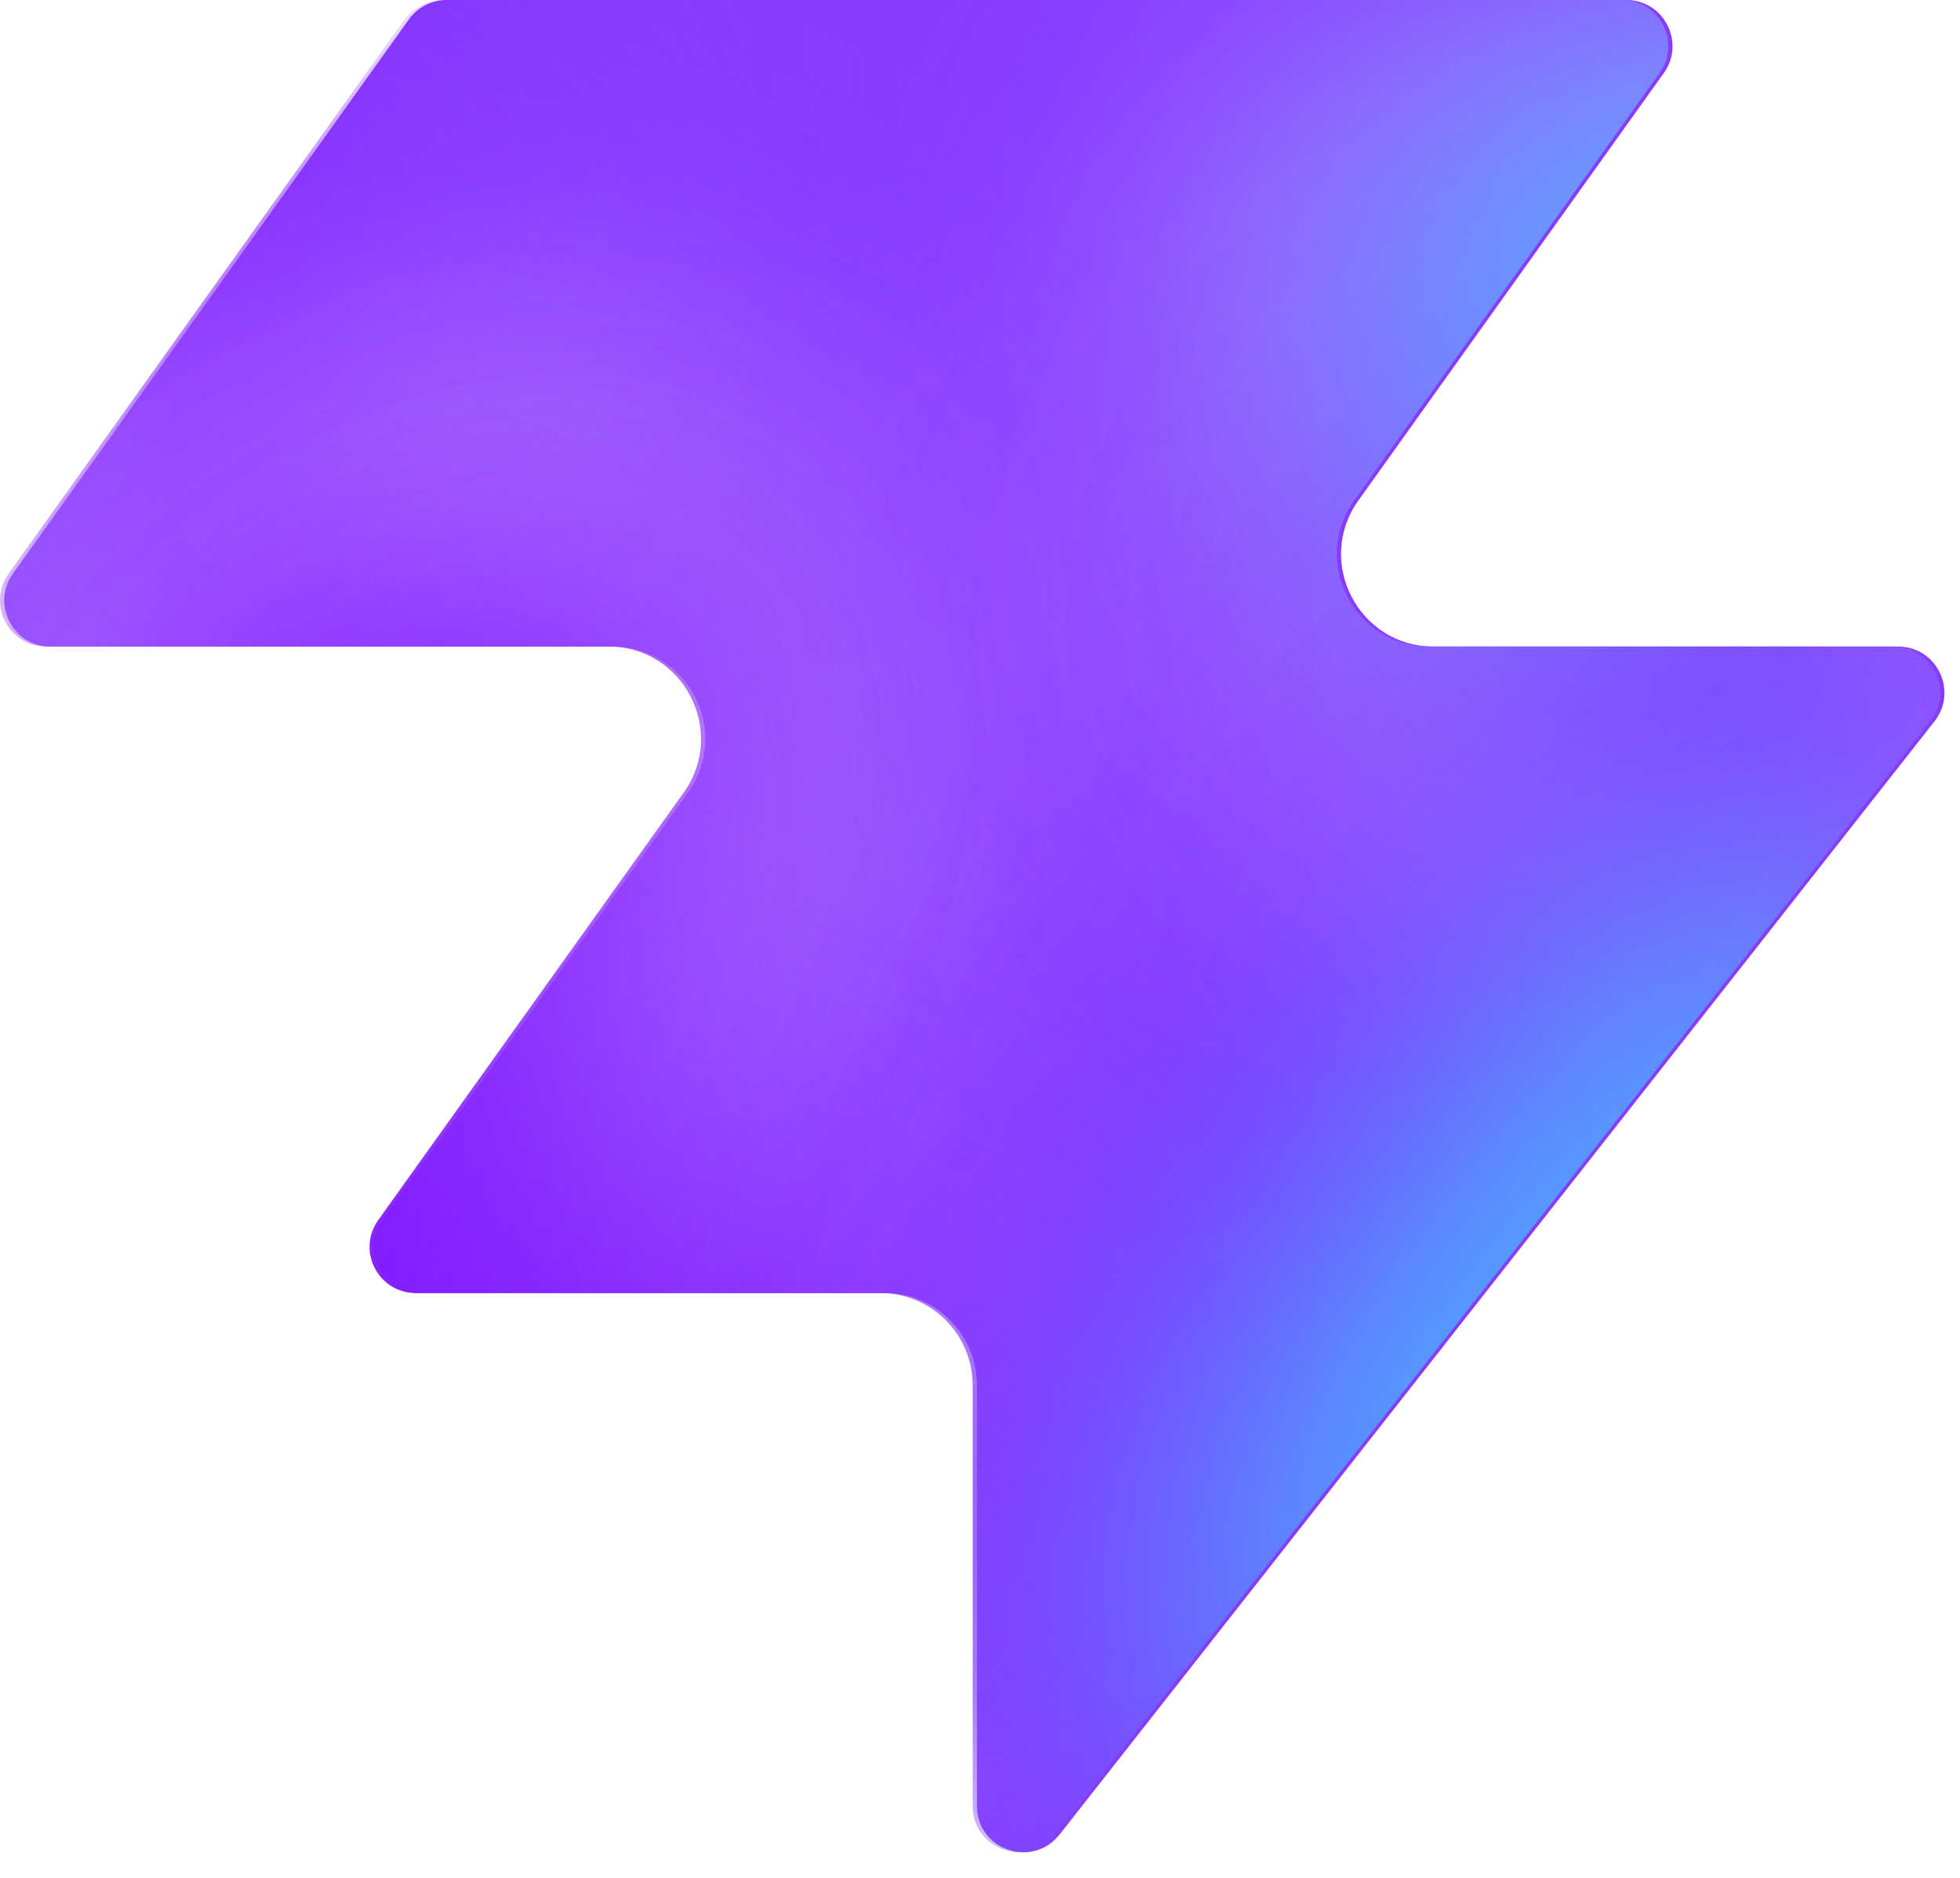
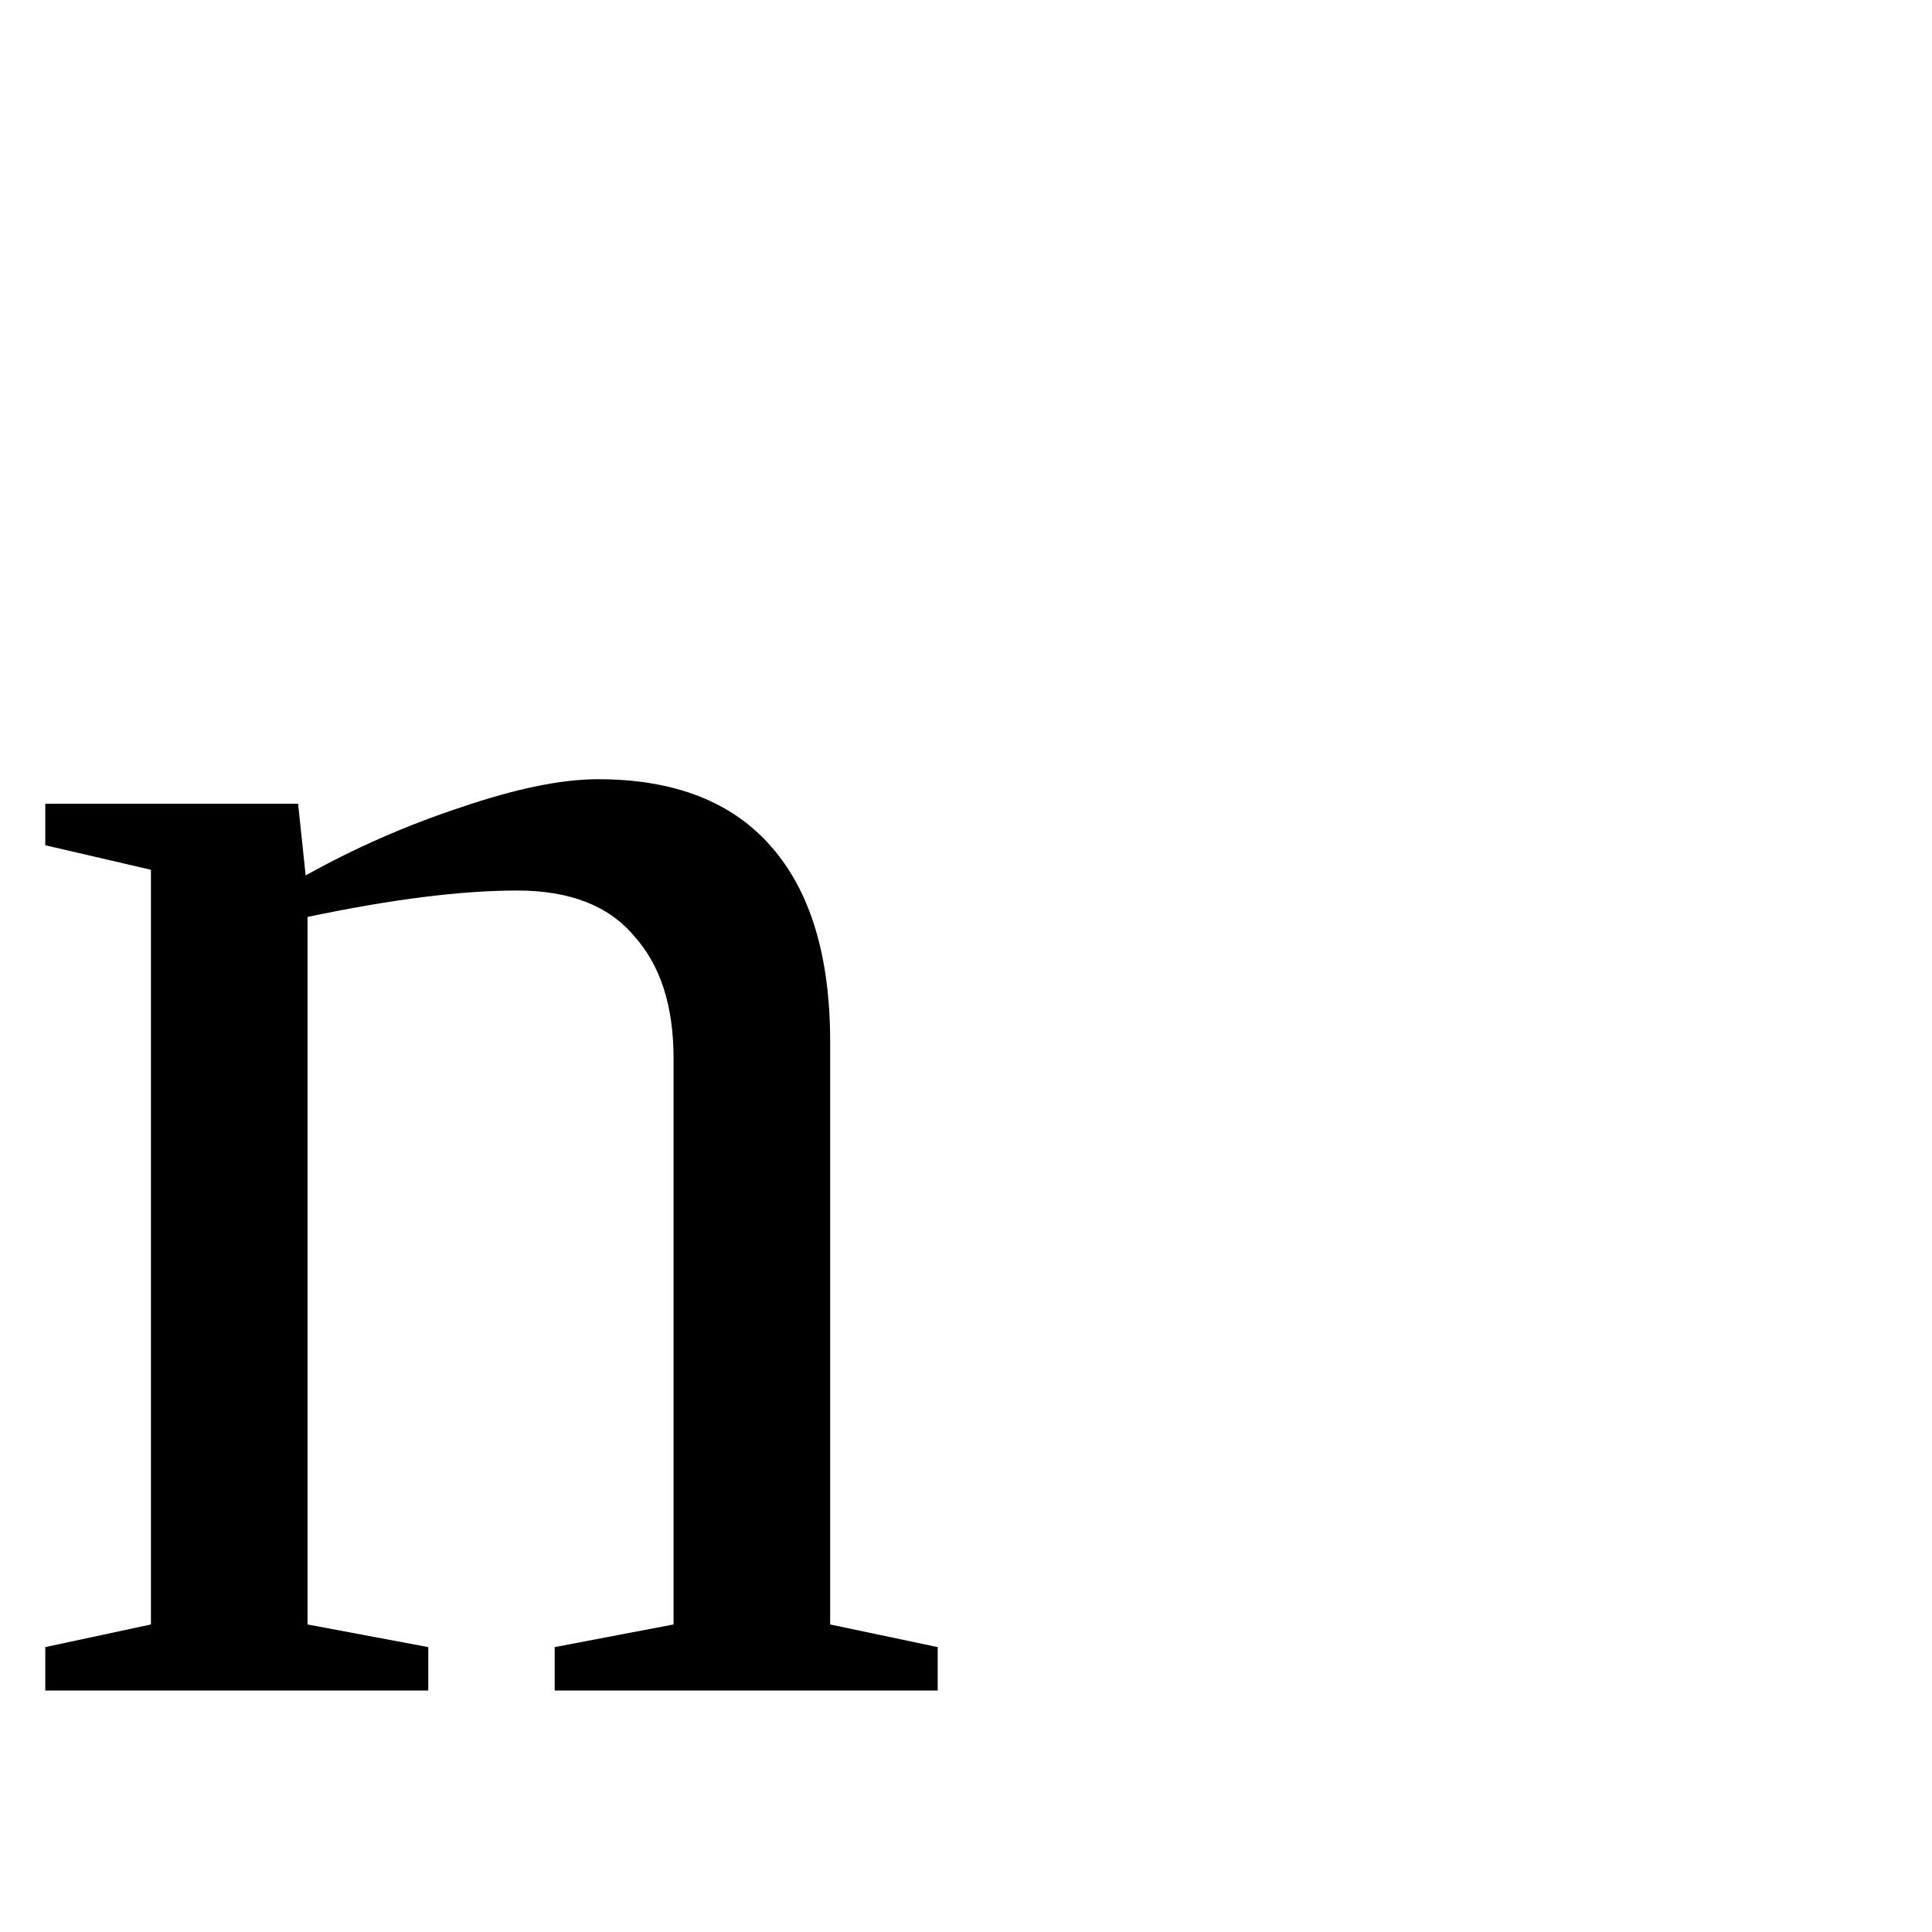
- <svg xmlns="http://www.w3.org/2000/svg" width="48" height="46" fill="none" viewBox="0 0 48 46">
-   <path fill="#863bff" d="M25.946 44.938c-.664.845-2.021.375-2.021-.698V33.937a2.26 2.26 0 0 0-2.262-2.262H10.287c-.92 0-1.456-1.04-.92-1.788l7.48-10.471c1.07-1.497 0-3.578-1.842-3.578H1.237c-.92 0-1.456-1.04-.92-1.788L10.013.474c.214-.297.556-.474.92-.474h28.894c.92 0 1.456 1.04.92 1.788l-7.48 10.471c-1.07 1.498 0 3.579 1.842 3.579h11.377c.943 0 1.473 1.088.89 1.83L25.947 44.94z" style="fill:#863bff;fill:color(display-p3 .525 .23 1);fill-opacity:1" />
-   <mask id="a" width="48" height="46" x="0" y="0" maskUnits="userSpaceOnUse" style="mask-type:alpha">
-     <path fill="#000" d="M25.842 44.938c-.664.844-2.021.375-2.021-.698V33.937a2.26 2.26 0 0 0-2.262-2.262H10.183c-.92 0-1.456-1.04-.92-1.788l7.48-10.471c1.07-1.498 0-3.579-1.842-3.579H1.133c-.92 0-1.456-1.04-.92-1.787L9.91.473c.214-.297.556-.474.92-.474h28.894c.92 0 1.456 1.04.92 1.788l-7.48 10.471c-1.07 1.498 0 3.578 1.842 3.578h11.377c.943 0 1.473 1.088.89 1.832L25.843 44.94z" style="fill:#000;fill-opacity:1" />
-   </mask>
-   <g mask="url(#a)">
-     <g filter="url(#b)">
-       <ellipse cx="5.508" cy="14.704" fill="#ede6ff" rx="5.508" ry="14.704" style="fill:#ede6ff;fill:color(display-p3 .927 .903 1);fill-opacity:1" transform="matrix(.00324 1 1 -.00324 -4.47 31.516)" />
-     </g>
-     <g filter="url(#c)">
-       <ellipse cx="10.399" cy="29.851" fill="#ede6ff" rx="10.399" ry="29.851" style="fill:#ede6ff;fill:color(display-p3 .927 .903 1);fill-opacity:1" transform="matrix(.00324 1 1 -.00324 -39.328 7.883)" />
-     </g>
-     <g filter="url(#d)">
-       <ellipse cx="5.508" cy="30.487" fill="#7e14ff" rx="5.508" ry="30.487" style="fill:#7e14ff;fill:color(display-p3 .492 .077 1);fill-opacity:1" transform="rotate(89.814 -25.913 -14.639)scale(1 -1)" />
-     </g>
-     <g filter="url(#e)">
-       <ellipse cx="5.508" cy="30.599" fill="#7e14ff" rx="5.508" ry="30.599" style="fill:#7e14ff;fill:color(display-p3 .492 .077 1);fill-opacity:1" transform="rotate(89.814 -32.644 -3.334)scale(1 -1)" />
-     </g>
-     <g filter="url(#f)">
-       <ellipse cx="5.508" cy="30.599" fill="#7e14ff" rx="5.508" ry="30.599" style="fill:#7e14ff;fill:color(display-p3 .492 .077 1);fill-opacity:1" transform="matrix(.00324 1 1 -.00324 -34.34 30.47)" />
-     </g>
-     <g filter="url(#g)">
-       <ellipse cx="14.072" cy="22.078" fill="#ede6ff" rx="14.072" ry="22.078" style="fill:#ede6ff;fill:color(display-p3 .927 .903 1);fill-opacity:1" transform="rotate(93.35 24.506 48.493)scale(-1 1)" />
-     </g>
-     <g filter="url(#h)">
-       <ellipse cx="3.47" cy="21.501" fill="#7e14ff" rx="3.47" ry="21.501" style="fill:#7e14ff;fill:color(display-p3 .492 .077 1);fill-opacity:1" transform="rotate(89.009 28.708 47.59)scale(-1 1)" />
-     </g>
-     <g filter="url(#i)">
-       <ellipse cx="3.47" cy="21.501" fill="#7e14ff" rx="3.47" ry="21.501" style="fill:#7e14ff;fill:color(display-p3 .492 .077 1);fill-opacity:1" transform="rotate(89.009 28.708 47.59)scale(-1 1)" />
-     </g>
-     <g filter="url(#j)">
-       <ellipse cx=".387" cy="8.972" fill="#7e14ff" rx="4.407" ry="29.108" style="fill:#7e14ff;fill:color(display-p3 .492 .077 1);fill-opacity:1" transform="rotate(39.51 .387 8.972)" />
-     </g>
-     <g filter="url(#k)">
-       <ellipse cx="47.523" cy="-6.092" fill="#7e14ff" rx="4.407" ry="29.108" style="fill:#7e14ff;fill:color(display-p3 .492 .077 1);fill-opacity:1" transform="rotate(37.892 47.523 -6.092)" />
-     </g>
-     <g filter="url(#l)">
-       <ellipse cx="41.412" cy="6.333" fill="#47bfff" rx="5.971" ry="9.665" style="fill:#47bfff;fill:color(display-p3 .28 .748 1);fill-opacity:1" transform="rotate(37.892 41.412 6.333)" />
-     </g>
-     <g filter="url(#m)">
-       <ellipse cx="-1.879" cy="38.332" fill="#7e14ff" rx="4.407" ry="29.108" style="fill:#7e14ff;fill:color(display-p3 .492 .077 1);fill-opacity:1" transform="rotate(37.892 -1.88 38.332)" />
-     </g>
-     <g filter="url(#n)">
-       <ellipse cx="-1.879" cy="38.332" fill="#7e14ff" rx="4.407" ry="29.108" style="fill:#7e14ff;fill:color(display-p3 .492 .077 1);fill-opacity:1" transform="rotate(37.892 -1.88 38.332)" />
-     </g>
-     <g filter="url(#o)">
-       <ellipse cx="35.651" cy="29.907" fill="#7e14ff" rx="4.407" ry="29.108" style="fill:#7e14ff;fill:color(display-p3 .492 .077 1);fill-opacity:1" transform="rotate(37.892 35.651 29.907)" />
-     </g>
-     <g filter="url(#p)">
-       <ellipse cx="38.418" cy="32.4" fill="#47bfff" rx="5.971" ry="15.297" style="fill:#47bfff;fill:color(display-p3 .28 .748 1);fill-opacity:1" transform="rotate(37.892 38.418 32.4)" />
-     </g>
-   </g>
-   <defs>
-     <filter id="b" width="60.045" height="41.654" x="-19.77" y="16.149" color-interpolation-filters="sRGB" filterUnits="userSpaceOnUse">
-       <feFlood flood-opacity="0" result="BackgroundImageFix" />
-       <feBlend in="SourceGraphic" in2="BackgroundImageFix" result="shape" />
-       <feGaussianBlur result="effect1_foregroundBlur_2002_17158" stdDeviation="7.659" />
-     </filter>
-     <filter id="c" width="90.34" height="51.437" x="-54.613" y="-7.533" color-interpolation-filters="sRGB" filterUnits="userSpaceOnUse">
-       <feFlood flood-opacity="0" result="BackgroundImageFix" />
-       <feBlend in="SourceGraphic" in2="BackgroundImageFix" result="shape" />
-       <feGaussianBlur result="effect1_foregroundBlur_2002_17158" stdDeviation="7.659" />
-     </filter>
-     <filter id="d" width="79.355" height="29.4" x="-49.64" y="2.03" color-interpolation-filters="sRGB" filterUnits="userSpaceOnUse">
-       <feFlood flood-opacity="0" result="BackgroundImageFix" />
-       <feBlend in="SourceGraphic" in2="BackgroundImageFix" result="shape" />
-       <feGaussianBlur result="effect1_foregroundBlur_2002_17158" stdDeviation="4.596" />
-     </filter>
-     <filter id="e" width="79.579" height="29.4" x="-45.045" y="20.029" color-interpolation-filters="sRGB" filterUnits="userSpaceOnUse">
-       <feFlood flood-opacity="0" result="BackgroundImageFix" />
-       <feBlend in="SourceGraphic" in2="BackgroundImageFix" result="shape" />
-       <feGaussianBlur result="effect1_foregroundBlur_2002_17158" stdDeviation="4.596" />
-     </filter>
-     <filter id="f" width="79.579" height="29.4" x="-43.513" y="21.178" color-interpolation-filters="sRGB" filterUnits="userSpaceOnUse">
-       <feFlood flood-opacity="0" result="BackgroundImageFix" />
-       <feBlend in="SourceGraphic" in2="BackgroundImageFix" result="shape" />
-       <feGaussianBlur result="effect1_foregroundBlur_2002_17158" stdDeviation="4.596" />
-     </filter>
-     <filter id="g" width="74.749" height="58.852" x="15.756" y="-17.901" color-interpolation-filters="sRGB" filterUnits="userSpaceOnUse">
-       <feFlood flood-opacity="0" result="BackgroundImageFix" />
-       <feBlend in="SourceGraphic" in2="BackgroundImageFix" result="shape" />
-       <feGaussianBlur result="effect1_foregroundBlur_2002_17158" stdDeviation="7.659" />
-     </filter>
-     <filter id="h" width="61.377" height="25.362" x="23.548" y="2.284" color-interpolation-filters="sRGB" filterUnits="userSpaceOnUse">
-       <feFlood flood-opacity="0" result="BackgroundImageFix" />
-       <feBlend in="SourceGraphic" in2="BackgroundImageFix" result="shape" />
-       <feGaussianBlur result="effect1_foregroundBlur_2002_17158" stdDeviation="4.596" />
-     </filter>
-     <filter id="i" width="61.377" height="25.362" x="23.548" y="2.284" color-interpolation-filters="sRGB" filterUnits="userSpaceOnUse">
-       <feFlood flood-opacity="0" result="BackgroundImageFix" />
-       <feBlend in="SourceGraphic" in2="BackgroundImageFix" result="shape" />
-       <feGaussianBlur result="effect1_foregroundBlur_2002_17158" stdDeviation="4.596" />
-     </filter>
-     <filter id="j" width="56.045" height="63.649" x="-27.636" y="-22.853" color-interpolation-filters="sRGB" filterUnits="userSpaceOnUse">
-       <feFlood flood-opacity="0" result="BackgroundImageFix" />
-       <feBlend in="SourceGraphic" in2="BackgroundImageFix" result="shape" />
-       <feGaussianBlur result="effect1_foregroundBlur_2002_17158" stdDeviation="4.596" />
-     </filter>
-     <filter id="k" width="54.814" height="64.646" x="20.116" y="-38.415" color-interpolation-filters="sRGB" filterUnits="userSpaceOnUse">
-       <feFlood flood-opacity="0" result="BackgroundImageFix" />
-       <feBlend in="SourceGraphic" in2="BackgroundImageFix" result="shape" />
-       <feGaussianBlur result="effect1_foregroundBlur_2002_17158" stdDeviation="4.596" />
-     </filter>
-     <filter id="l" width="33.541" height="35.313" x="24.641" y="-11.323" color-interpolation-filters="sRGB" filterUnits="userSpaceOnUse">
-       <feFlood flood-opacity="0" result="BackgroundImageFix" />
-       <feBlend in="SourceGraphic" in2="BackgroundImageFix" result="shape" />
-       <feGaussianBlur result="effect1_foregroundBlur_2002_17158" stdDeviation="4.596" />
-     </filter>
-     <filter id="m" width="54.814" height="64.646" x="-29.286" y="6.009" color-interpolation-filters="sRGB" filterUnits="userSpaceOnUse">
-       <feFlood flood-opacity="0" result="BackgroundImageFix" />
-       <feBlend in="SourceGraphic" in2="BackgroundImageFix" result="shape" />
-       <feGaussianBlur result="effect1_foregroundBlur_2002_17158" stdDeviation="4.596" />
-     </filter>
-     <filter id="n" width="54.814" height="64.646" x="-29.286" y="6.009" color-interpolation-filters="sRGB" filterUnits="userSpaceOnUse">
-       <feFlood flood-opacity="0" result="BackgroundImageFix" />
-       <feBlend in="SourceGraphic" in2="BackgroundImageFix" result="shape" />
-       <feGaussianBlur result="effect1_foregroundBlur_2002_17158" stdDeviation="4.596" />
-     </filter>
-     <filter id="o" width="54.814" height="64.646" x="8.244" y="-2.416" color-interpolation-filters="sRGB" filterUnits="userSpaceOnUse">
-       <feFlood flood-opacity="0" result="BackgroundImageFix" />
-       <feBlend in="SourceGraphic" in2="BackgroundImageFix" result="shape" />
-       <feGaussianBlur result="effect1_foregroundBlur_2002_17158" stdDeviation="4.596" />
-     </filter>
-     <filter id="p" width="39.409" height="43.623" x="18.713" y="10.588" color-interpolation-filters="sRGB" filterUnits="userSpaceOnUse">
-       <feFlood flood-opacity="0" result="BackgroundImageFix" />
-       <feBlend in="SourceGraphic" in2="BackgroundImageFix" result="shape" />
-       <feGaussianBlur result="effect1_foregroundBlur_2002_17158" stdDeviation="4.596" />
-     </filter>
-   </defs>
+ <svg xmlns="http://www.w3.org/2000/svg" viewBox="0 0 16 16">
+   <text y="14" font-size="16">n</text>
</svg>
